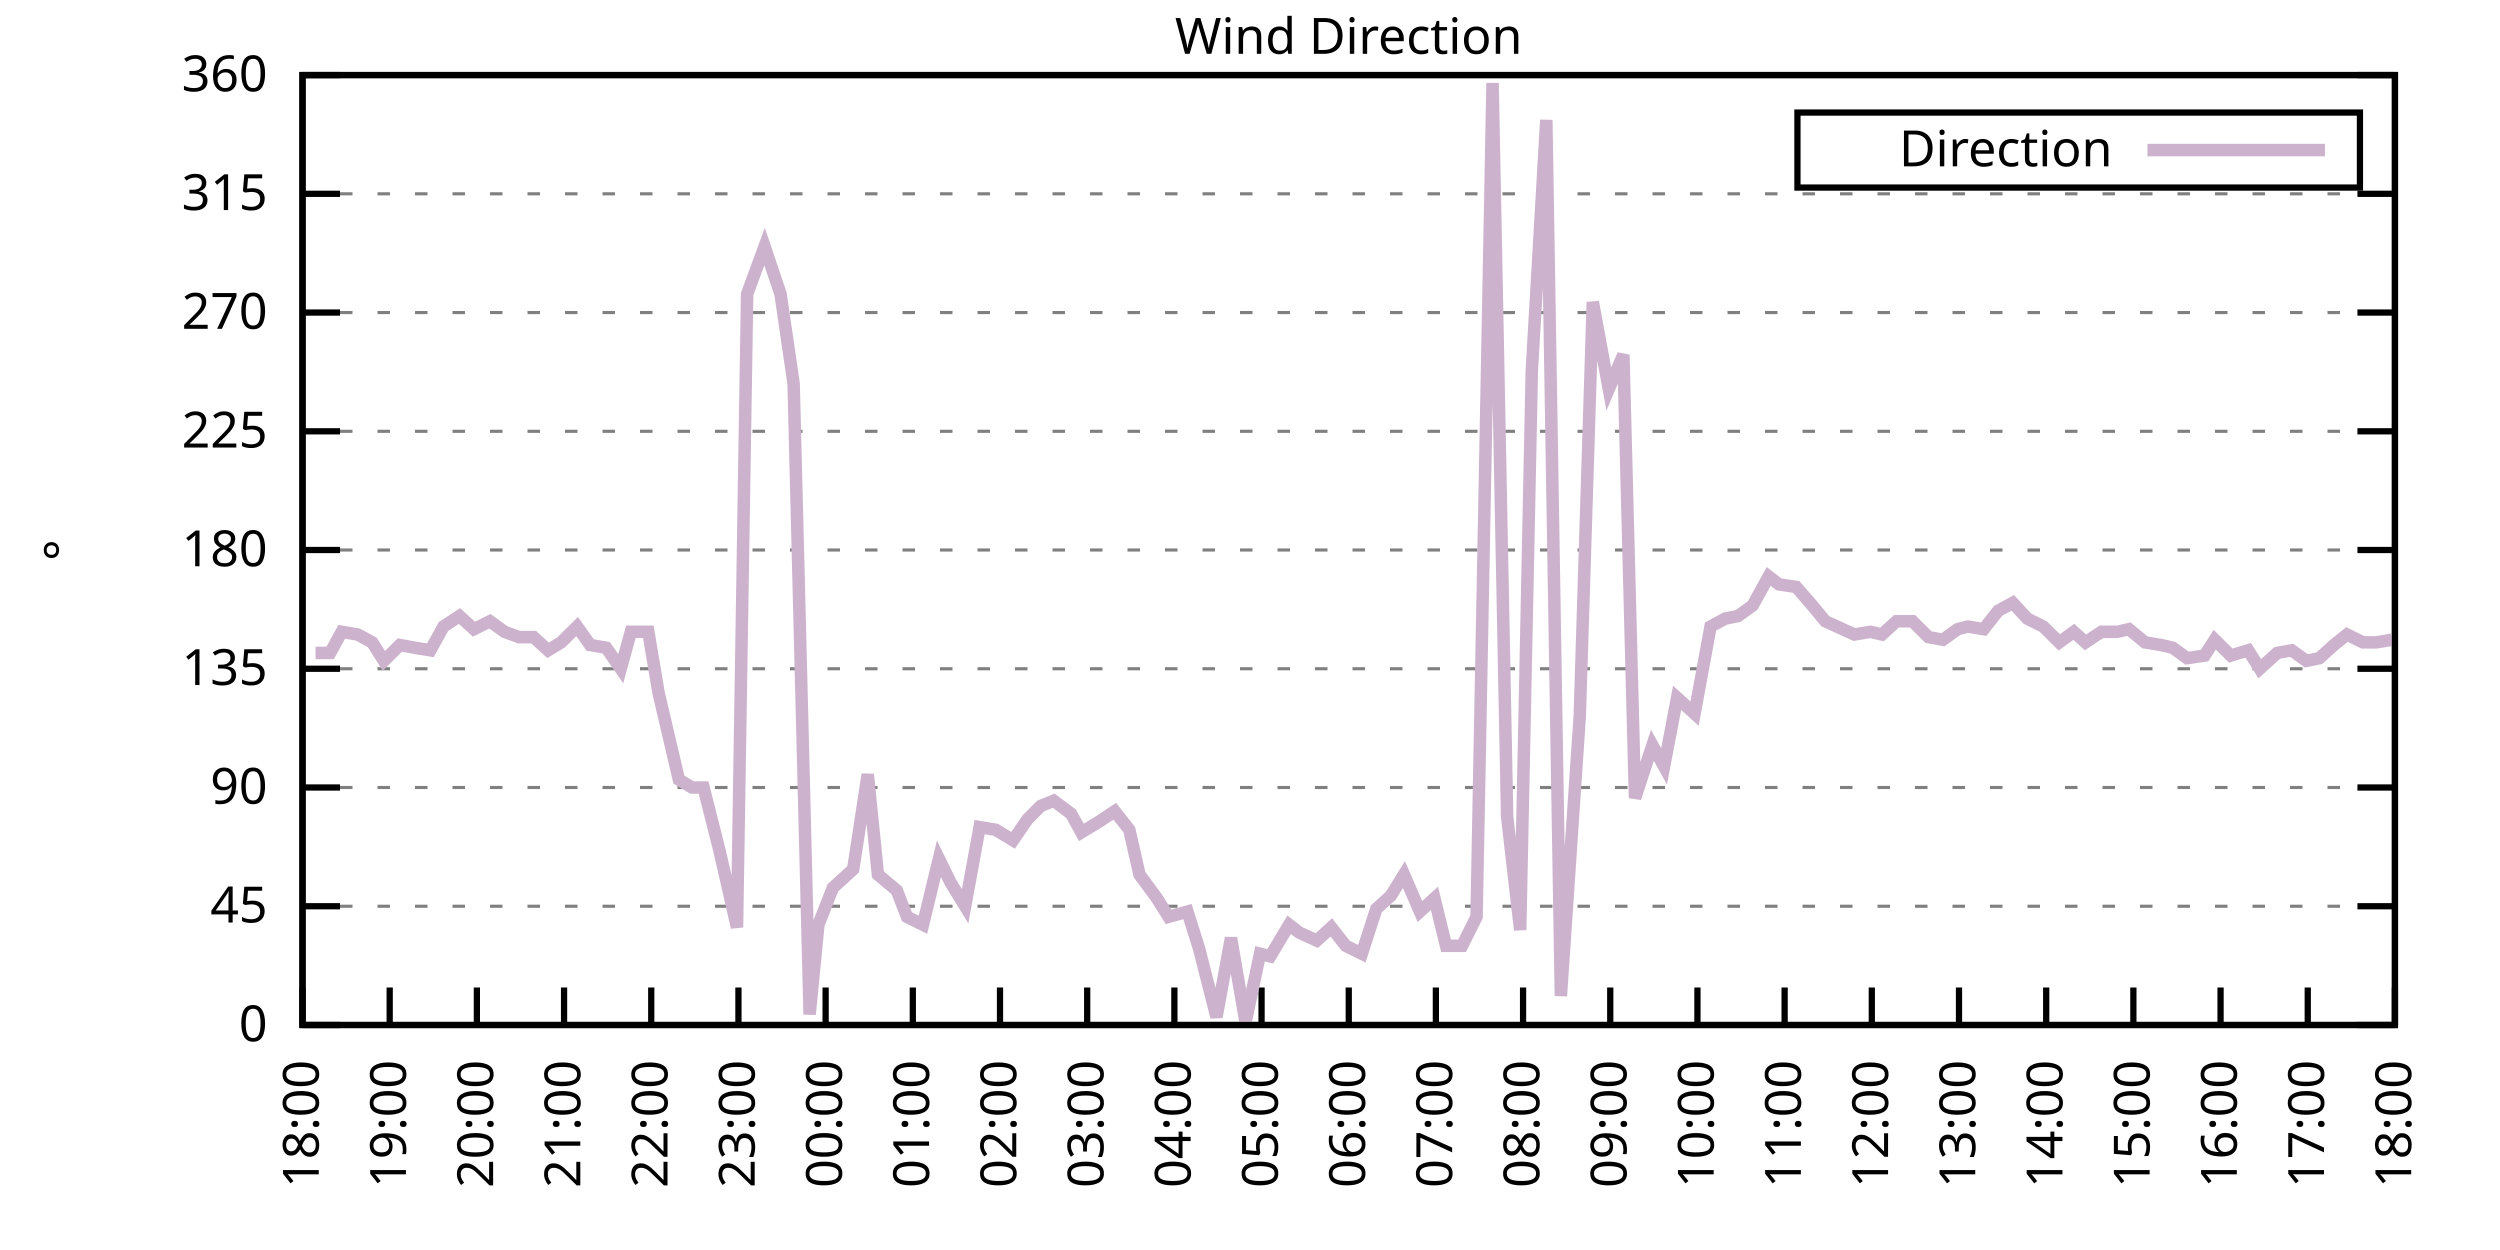
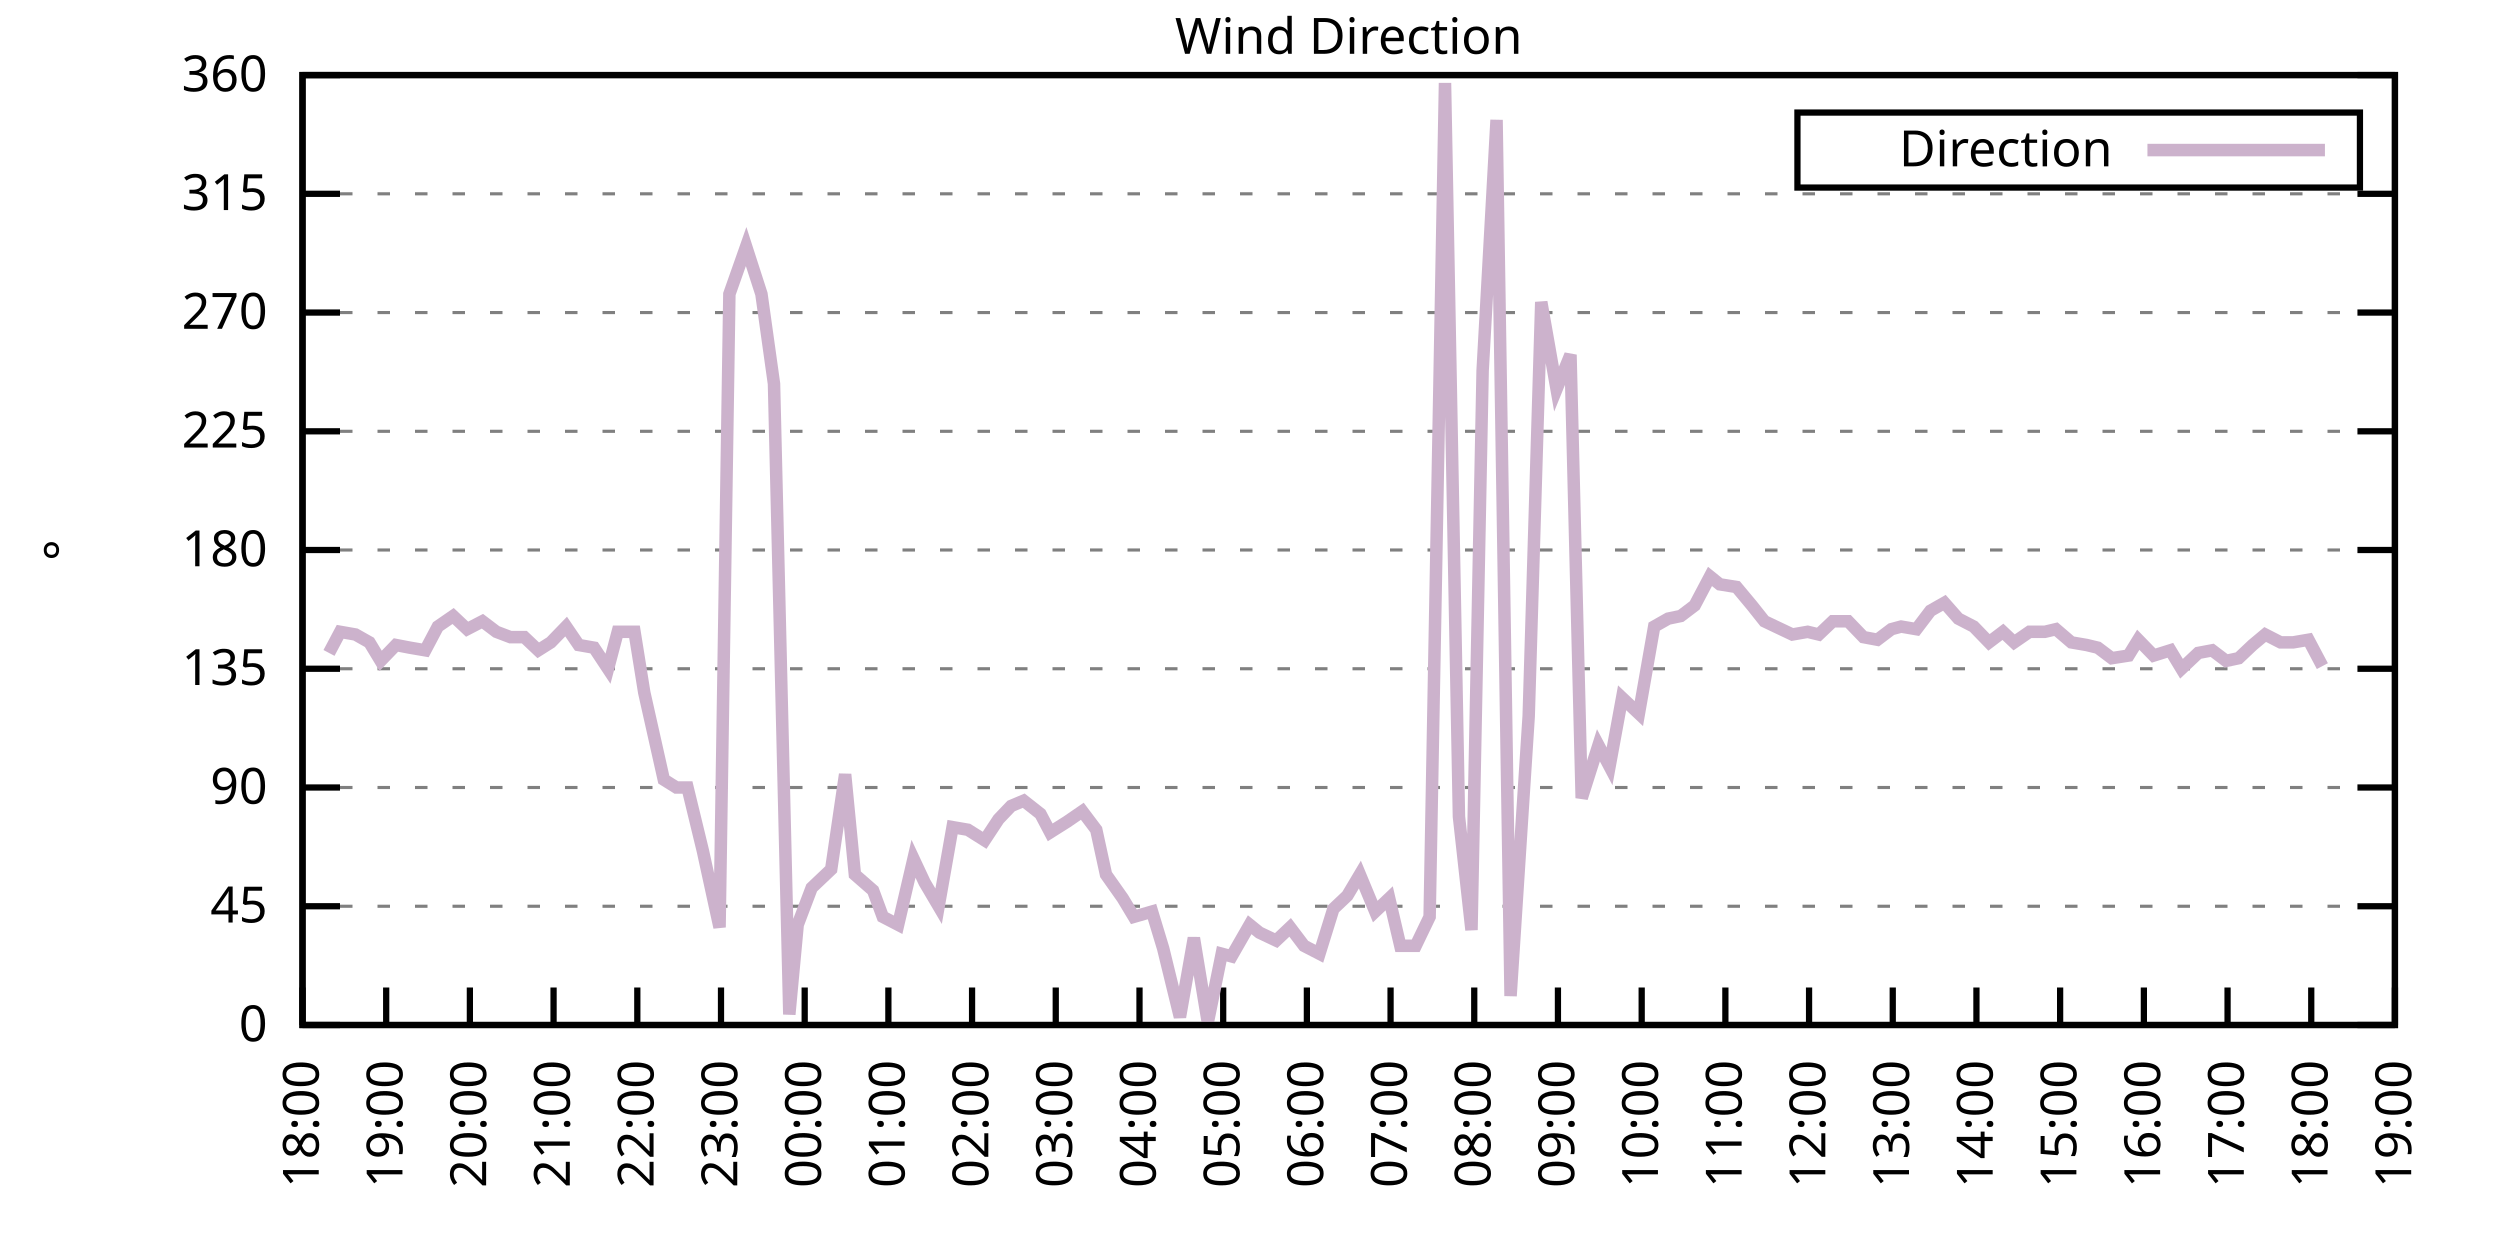
<svg xmlns="http://www.w3.org/2000/svg" xmlns:xlink="http://www.w3.org/1999/xlink" width="400" height="200" viewBox="0 0 400 200">
  <g id="gnuplot_canvas">
    <rect x="0" y="0" width="400" height="200" fill="none" />
    <defs>
      <circle id="gpDot" r="0.5" stroke-width="0.5" stroke="currentColor" />
      <path id="gpPt0" stroke-width="0.333" stroke="currentColor" d="M-1,0 h2 M0,-1 v2" />
      <path id="gpPt1" stroke-width="0.333" stroke="currentColor" d="M-1,-1 L1,1 M1,-1 L-1,1" />
      <path id="gpPt2" stroke-width="0.333" stroke="currentColor" d="M-1,0 L1,0 M0,-1 L0,1 M-1,-1 L1,1 M-1,1 L1,-1" />
      <rect id="gpPt3" stroke-width="0.333" stroke="currentColor" x="-1" y="-1" width="2" height="2" />
      <rect id="gpPt4" stroke-width="0.333" stroke="currentColor" fill="currentColor" x="-1" y="-1" width="2" height="2" />
      <circle id="gpPt5" stroke-width="0.333" stroke="currentColor" cx="0" cy="0" r="1" />
      <use xlink:href="#gpPt5" id="gpPt6" fill="currentColor" stroke="none" />
      <path id="gpPt7" stroke-width="0.333" stroke="currentColor" d="M0,-1.33 L-1.33,0.67 L1.33,0.67 z" />
      <use xlink:href="#gpPt7" id="gpPt8" fill="currentColor" stroke="none" />
      <use xlink:href="#gpPt7" id="gpPt9" stroke="currentColor" transform="rotate(180)" />
      <use xlink:href="#gpPt9" id="gpPt10" fill="currentColor" stroke="none" />
      <use xlink:href="#gpPt3" id="gpPt11" stroke="currentColor" transform="rotate(45)" />
      <use xlink:href="#gpPt11" id="gpPt12" fill="currentColor" stroke="none" />
      <path id="gpPt13" stroke-width="0.333" stroke="currentColor" d="M0,1.330 L1.265,0.411 L0.782,-1.067 L-0.782,-1.076 L-1.265,0.411 z" />
      <use xlink:href="#gpPt13" id="gpPt14" fill="currentColor" stroke="none" />
      <filter id="textbox" filterUnits="objectBoundingBox" x="0" y="0" height="1" width="1">
        <feFlood flood-color="white" flood-opacity="1" result="bgnd" />
        <feComposite in="SourceGraphic" in2="bgnd" operator="atop" />
      </filter>
      <filter id="greybox" filterUnits="objectBoundingBox" x="0" y="0" height="1" width="1">
        <feFlood flood-color="lightgrey" flood-opacity="1" result="grey" />
        <feComposite in="SourceGraphic" in2="grey" operator="atop" />
      </filter>
    </defs>
    <g fill="none" color="white" stroke="currentColor" stroke-width="1.00" stroke-linecap="butt" stroke-linejoin="miter">
</g>
    <g fill="none" color="black" stroke="currentColor" stroke-width="1.00" stroke-linecap="butt" stroke-linejoin="miter">
      <g stroke="none" shape-rendering="crispEdges">
        <polygon fill="rgb(255, 255, 255)" points="48.40,164.00 383.18,164.00 383.18,12.02 48.40,12.02 " />
      </g>
    </g>
    <g fill="none" color="black" stroke="currentColor" stroke-width="1.00" stroke-linecap="butt" stroke-linejoin="miter">
</g>
    <g fill="none" color="black" stroke="black" stroke-width="0.50" stroke-linecap="butt" stroke-linejoin="miter">
</g>
    <g fill="none" color="gray" stroke="currentColor" stroke-width="0.50" stroke-linecap="butt" stroke-linejoin="miter">
      <path stroke="gray" stroke-dasharray="2,4" class="gridline" d="M48.40,164.00 L383.19,164.00  " />
    </g>
    <g fill="none" color="gray" stroke="gray" stroke-width="1.00" stroke-linecap="butt" stroke-linejoin="miter">
</g>
    <g fill="none" color="black" stroke="currentColor" stroke-width="1.00" stroke-linecap="butt" stroke-linejoin="miter">
      <path stroke="black" d="M48.40,164.00 L54.40,164.00 M383.19,164.00 L377.19,164.00  " />
      <g transform="translate(42.80,166.60)" stroke="none" fill="black" font-family="Sans" font-size="8.00" text-anchor="end">
        <text>
          <tspan font-family="Sans"> 0</tspan>
        </text>
      </g>
    </g>
    <g fill="none" color="black" stroke="currentColor" stroke-width="1.00" stroke-linecap="butt" stroke-linejoin="miter">
</g>
    <g fill="none" color="black" stroke="black" stroke-width="0.50" stroke-linecap="butt" stroke-linejoin="miter">
</g>
    <g fill="none" color="gray" stroke="currentColor" stroke-width="0.50" stroke-linecap="butt" stroke-linejoin="miter">
      <path stroke="gray" stroke-dasharray="2,4" class="gridline" d="M48.40,145.00 L383.19,145.00  " />
    </g>
    <g fill="none" color="gray" stroke="gray" stroke-width="1.00" stroke-linecap="butt" stroke-linejoin="miter">
</g>
    <g fill="none" color="black" stroke="currentColor" stroke-width="1.00" stroke-linecap="butt" stroke-linejoin="miter">
      <path stroke="black" d="M48.40,145.00 L54.40,145.00 M383.19,145.00 L377.19,145.00  " />
      <g transform="translate(42.80,147.60)" stroke="none" fill="black" font-family="Sans" font-size="8.00" text-anchor="end">
        <text>
          <tspan font-family="Sans"> 45</tspan>
        </text>
      </g>
    </g>
    <g fill="none" color="black" stroke="currentColor" stroke-width="1.00" stroke-linecap="butt" stroke-linejoin="miter">
</g>
    <g fill="none" color="black" stroke="black" stroke-width="0.50" stroke-linecap="butt" stroke-linejoin="miter">
</g>
    <g fill="none" color="gray" stroke="currentColor" stroke-width="0.50" stroke-linecap="butt" stroke-linejoin="miter">
      <path stroke="gray" stroke-dasharray="2,4" class="gridline" d="M48.40,126.00 L383.19,126.00  " />
    </g>
    <g fill="none" color="gray" stroke="gray" stroke-width="1.00" stroke-linecap="butt" stroke-linejoin="miter">
</g>
    <g fill="none" color="black" stroke="currentColor" stroke-width="1.00" stroke-linecap="butt" stroke-linejoin="miter">
      <path stroke="black" d="M48.40,126.00 L54.40,126.00 M383.19,126.00 L377.19,126.00  " />
      <g transform="translate(42.80,128.60)" stroke="none" fill="black" font-family="Sans" font-size="8.00" text-anchor="end">
        <text>
          <tspan font-family="Sans"> 90</tspan>
        </text>
      </g>
    </g>
    <g fill="none" color="black" stroke="currentColor" stroke-width="1.00" stroke-linecap="butt" stroke-linejoin="miter">
</g>
    <g fill="none" color="black" stroke="black" stroke-width="0.50" stroke-linecap="butt" stroke-linejoin="miter">
</g>
    <g fill="none" color="gray" stroke="currentColor" stroke-width="0.50" stroke-linecap="butt" stroke-linejoin="miter">
      <path stroke="gray" stroke-dasharray="2,4" class="gridline" d="M48.40,107.00 L383.19,107.00  " />
    </g>
    <g fill="none" color="gray" stroke="gray" stroke-width="1.00" stroke-linecap="butt" stroke-linejoin="miter">
</g>
    <g fill="none" color="black" stroke="currentColor" stroke-width="1.00" stroke-linecap="butt" stroke-linejoin="miter">
      <path stroke="black" d="M48.40,107.00 L54.40,107.00 M383.19,107.00 L377.19,107.00  " />
      <g transform="translate(42.80,109.60)" stroke="none" fill="black" font-family="Sans" font-size="8.00" text-anchor="end">
        <text>
          <tspan font-family="Sans"> 135</tspan>
        </text>
      </g>
    </g>
    <g fill="none" color="black" stroke="currentColor" stroke-width="1.00" stroke-linecap="butt" stroke-linejoin="miter">
</g>
    <g fill="none" color="black" stroke="black" stroke-width="0.50" stroke-linecap="butt" stroke-linejoin="miter">
</g>
    <g fill="none" color="gray" stroke="currentColor" stroke-width="0.50" stroke-linecap="butt" stroke-linejoin="miter">
      <path stroke="gray" stroke-dasharray="2,4" class="gridline" d="M48.40,88.00 L383.19,88.00  " />
    </g>
    <g fill="none" color="gray" stroke="gray" stroke-width="1.00" stroke-linecap="butt" stroke-linejoin="miter">
</g>
    <g fill="none" color="black" stroke="currentColor" stroke-width="1.00" stroke-linecap="butt" stroke-linejoin="miter">
      <path stroke="black" d="M48.40,88.00 L54.40,88.00 M383.19,88.00 L377.19,88.00  " />
      <g transform="translate(42.80,90.60)" stroke="none" fill="black" font-family="Sans" font-size="8.00" text-anchor="end">
        <text>
          <tspan font-family="Sans"> 180</tspan>
        </text>
      </g>
    </g>
    <g fill="none" color="black" stroke="currentColor" stroke-width="1.00" stroke-linecap="butt" stroke-linejoin="miter">
</g>
    <g fill="none" color="black" stroke="black" stroke-width="0.50" stroke-linecap="butt" stroke-linejoin="miter">
</g>
    <g fill="none" color="gray" stroke="currentColor" stroke-width="0.50" stroke-linecap="butt" stroke-linejoin="miter">
      <path stroke="gray" stroke-dasharray="2,4" class="gridline" d="M48.40,69.01 L383.19,69.01  " />
    </g>
    <g fill="none" color="gray" stroke="gray" stroke-width="1.00" stroke-linecap="butt" stroke-linejoin="miter">
</g>
    <g fill="none" color="black" stroke="currentColor" stroke-width="1.00" stroke-linecap="butt" stroke-linejoin="miter">
      <path stroke="black" d="M48.40,69.01 L54.40,69.01 M383.19,69.01 L377.19,69.01  " />
      <g transform="translate(42.80,71.61)" stroke="none" fill="black" font-family="Sans" font-size="8.00" text-anchor="end">
        <text>
          <tspan font-family="Sans"> 225</tspan>
        </text>
      </g>
    </g>
    <g fill="none" color="black" stroke="currentColor" stroke-width="1.00" stroke-linecap="butt" stroke-linejoin="miter">
</g>
    <g fill="none" color="black" stroke="black" stroke-width="0.50" stroke-linecap="butt" stroke-linejoin="miter">
</g>
    <g fill="none" color="gray" stroke="currentColor" stroke-width="0.50" stroke-linecap="butt" stroke-linejoin="miter">
      <path stroke="gray" stroke-dasharray="2,4" class="gridline" d="M48.40,50.01 L383.19,50.01  " />
    </g>
    <g fill="none" color="gray" stroke="gray" stroke-width="1.00" stroke-linecap="butt" stroke-linejoin="miter">
</g>
    <g fill="none" color="black" stroke="currentColor" stroke-width="1.00" stroke-linecap="butt" stroke-linejoin="miter">
      <path stroke="black" d="M48.40,50.01 L54.40,50.01 M383.19,50.01 L377.19,50.01  " />
      <g transform="translate(42.80,52.61)" stroke="none" fill="black" font-family="Sans" font-size="8.00" text-anchor="end">
        <text>
          <tspan font-family="Sans"> 270</tspan>
        </text>
      </g>
    </g>
    <g fill="none" color="black" stroke="currentColor" stroke-width="1.00" stroke-linecap="butt" stroke-linejoin="miter">
</g>
    <g fill="none" color="black" stroke="black" stroke-width="0.50" stroke-linecap="butt" stroke-linejoin="miter">
</g>
    <g fill="none" color="gray" stroke="currentColor" stroke-width="0.50" stroke-linecap="butt" stroke-linejoin="miter">
      <path stroke="gray" stroke-dasharray="2,4" class="gridline" d="M48.40,31.01 L383.19,31.01  " />
    </g>
    <g fill="none" color="gray" stroke="gray" stroke-width="1.00" stroke-linecap="butt" stroke-linejoin="miter">
</g>
    <g fill="none" color="black" stroke="currentColor" stroke-width="1.00" stroke-linecap="butt" stroke-linejoin="miter">
      <path stroke="black" d="M48.40,31.01 L54.40,31.01 M383.19,31.01 L377.19,31.01  " />
      <g transform="translate(42.80,33.61)" stroke="none" fill="black" font-family="Sans" font-size="8.00" text-anchor="end">
        <text>
          <tspan font-family="Sans"> 315</tspan>
        </text>
      </g>
    </g>
    <g fill="none" color="black" stroke="currentColor" stroke-width="1.00" stroke-linecap="butt" stroke-linejoin="miter">
</g>
    <g fill="none" color="black" stroke="black" stroke-width="0.50" stroke-linecap="butt" stroke-linejoin="miter">
</g>
    <g fill="none" color="gray" stroke="currentColor" stroke-width="0.50" stroke-linecap="butt" stroke-linejoin="miter">
      <path stroke="gray" stroke-dasharray="2,4" class="gridline" d="M48.40,12.01 L383.19,12.01  " />
    </g>
    <g fill="none" color="gray" stroke="gray" stroke-width="1.00" stroke-linecap="butt" stroke-linejoin="miter">
</g>
    <g fill="none" color="black" stroke="currentColor" stroke-width="1.00" stroke-linecap="butt" stroke-linejoin="miter">
      <path stroke="black" d="M48.40,12.01 L54.40,12.01 M383.19,12.01 L377.19,12.01  " />
      <g transform="translate(42.80,14.61)" stroke="none" fill="black" font-family="Sans" font-size="8.00" text-anchor="end">
        <text>
          <tspan font-family="Sans"> 360</tspan>
        </text>
      </g>
    </g>
    <g fill="none" color="black" stroke="currentColor" stroke-width="1.00" stroke-linecap="butt" stroke-linejoin="miter">
      <path stroke="black" d="M48.40,164.00 L48.40,158.00  " />
      <g transform="translate(51.00,169.60) rotate(270.00)" stroke="none" fill="black" font-family="Sans" font-size="8.00" text-anchor="end">
        <text>
          <tspan font-family="Sans">18:00</tspan>
        </text>
      </g>
    </g>
    <g fill="none" color="black" stroke="currentColor" stroke-width="1.00" stroke-linecap="butt" stroke-linejoin="miter">
-       <path stroke="black" d="M62.35,164.00 L62.35,158.00  " />
-       <g transform="translate(64.95,169.60) rotate(270.00)" stroke="none" fill="black" font-family="Sans" font-size="8.00" text-anchor="end">
+       <path stroke="black" d="M61.79,164.00 L61.79,158.00  " />
+       <g transform="translate(64.39,169.60) rotate(270.00)" stroke="none" fill="black" font-family="Sans" font-size="8.00" text-anchor="end">
        <text>
          <tspan font-family="Sans">19:00</tspan>
        </text>
      </g>
    </g>
    <g fill="none" color="black" stroke="currentColor" stroke-width="1.00" stroke-linecap="butt" stroke-linejoin="miter">
-       <path stroke="black" d="M76.30,164.00 L76.30,158.00  " />
-       <g transform="translate(78.90,169.60) rotate(270.00)" stroke="none" fill="black" font-family="Sans" font-size="8.00" text-anchor="end">
+       <path stroke="black" d="M75.18,164.00 L75.18,158.00  " />
+       <g transform="translate(77.78,169.60) rotate(270.00)" stroke="none" fill="black" font-family="Sans" font-size="8.00" text-anchor="end">
        <text>
          <tspan font-family="Sans">20:00</tspan>
        </text>
      </g>
    </g>
    <g fill="none" color="black" stroke="currentColor" stroke-width="1.00" stroke-linecap="butt" stroke-linejoin="miter">
-       <path stroke="black" d="M90.25,164.00 L90.25,158.00  " />
-       <g transform="translate(92.85,169.60) rotate(270.00)" stroke="none" fill="black" font-family="Sans" font-size="8.00" text-anchor="end">
+       <path stroke="black" d="M88.57,164.00 L88.57,158.00  " />
+       <g transform="translate(91.17,169.60) rotate(270.00)" stroke="none" fill="black" font-family="Sans" font-size="8.00" text-anchor="end">
        <text>
          <tspan font-family="Sans">21:00</tspan>
        </text>
      </g>
    </g>
    <g fill="none" color="black" stroke="currentColor" stroke-width="1.00" stroke-linecap="butt" stroke-linejoin="miter">
-       <path stroke="black" d="M104.20,164.00 L104.20,158.00  " />
-       <g transform="translate(106.80,169.60) rotate(270.00)" stroke="none" fill="black" font-family="Sans" font-size="8.00" text-anchor="end">
+       <path stroke="black" d="M101.97,164.00 L101.97,158.00  " />
+       <g transform="translate(104.57,169.60) rotate(270.00)" stroke="none" fill="black" font-family="Sans" font-size="8.00" text-anchor="end">
        <text>
          <tspan font-family="Sans">22:00</tspan>
        </text>
      </g>
    </g>
    <g fill="none" color="black" stroke="currentColor" stroke-width="1.00" stroke-linecap="butt" stroke-linejoin="miter">
-       <path stroke="black" d="M118.15,164.00 L118.15,158.00  " />
-       <g transform="translate(120.75,169.60) rotate(270.00)" stroke="none" fill="black" font-family="Sans" font-size="8.00" text-anchor="end">
+       <path stroke="black" d="M115.36,164.00 L115.36,158.00  " />
+       <g transform="translate(117.96,169.60) rotate(270.00)" stroke="none" fill="black" font-family="Sans" font-size="8.00" text-anchor="end">
        <text>
          <tspan font-family="Sans">23:00</tspan>
        </text>
      </g>
    </g>
    <g fill="none" color="black" stroke="currentColor" stroke-width="1.00" stroke-linecap="butt" stroke-linejoin="miter">
-       <path stroke="black" d="M132.10,164.00 L132.10,158.00  " />
-       <g transform="translate(134.70,169.60) rotate(270.00)" stroke="none" fill="black" font-family="Sans" font-size="8.00" text-anchor="end">
+       <path stroke="black" d="M128.75,164.00 L128.75,158.00  " />
+       <g transform="translate(131.35,169.60) rotate(270.00)" stroke="none" fill="black" font-family="Sans" font-size="8.00" text-anchor="end">
        <text>
          <tspan font-family="Sans">00:00</tspan>
        </text>
      </g>
    </g>
    <g fill="none" color="black" stroke="currentColor" stroke-width="1.00" stroke-linecap="butt" stroke-linejoin="miter">
-       <path stroke="black" d="M146.05,164.00 L146.05,158.00  " />
-       <g transform="translate(148.65,169.60) rotate(270.00)" stroke="none" fill="black" font-family="Sans" font-size="8.00" text-anchor="end">
+       <path stroke="black" d="M142.14,164.00 L142.14,158.00  " />
+       <g transform="translate(144.74,169.60) rotate(270.00)" stroke="none" fill="black" font-family="Sans" font-size="8.00" text-anchor="end">
        <text>
          <tspan font-family="Sans">01:00</tspan>
        </text>
      </g>
    </g>
    <g fill="none" color="black" stroke="currentColor" stroke-width="1.00" stroke-linecap="butt" stroke-linejoin="miter">
-       <path stroke="black" d="M160.00,164.00 L160.00,158.00  " />
-       <g transform="translate(162.60,169.60) rotate(270.00)" stroke="none" fill="black" font-family="Sans" font-size="8.00" text-anchor="end">
+       <path stroke="black" d="M155.53,164.00 L155.53,158.00  " />
+       <g transform="translate(158.13,169.60) rotate(270.00)" stroke="none" fill="black" font-family="Sans" font-size="8.00" text-anchor="end">
        <text>
          <tspan font-family="Sans">02:00</tspan>
        </text>
      </g>
    </g>
    <g fill="none" color="black" stroke="currentColor" stroke-width="1.00" stroke-linecap="butt" stroke-linejoin="miter">
-       <path stroke="black" d="M173.95,164.00 L173.95,158.00  " />
-       <g transform="translate(176.55,169.60) rotate(270.00)" stroke="none" fill="black" font-family="Sans" font-size="8.00" text-anchor="end">
+       <path stroke="black" d="M168.92,164.00 L168.92,158.00  " />
+       <g transform="translate(171.52,169.60) rotate(270.00)" stroke="none" fill="black" font-family="Sans" font-size="8.00" text-anchor="end">
        <text>
          <tspan font-family="Sans">03:00</tspan>
        </text>
      </g>
    </g>
    <g fill="none" color="black" stroke="currentColor" stroke-width="1.00" stroke-linecap="butt" stroke-linejoin="miter">
-       <path stroke="black" d="M187.90,164.00 L187.90,158.00  " />
-       <g transform="translate(190.50,169.60) rotate(270.00)" stroke="none" fill="black" font-family="Sans" font-size="8.00" text-anchor="end">
+       <path stroke="black" d="M182.32,164.00 L182.32,158.00  " />
+       <g transform="translate(184.92,169.60) rotate(270.00)" stroke="none" fill="black" font-family="Sans" font-size="8.00" text-anchor="end">
        <text>
          <tspan font-family="Sans">04:00</tspan>
        </text>
      </g>
    </g>
    <g fill="none" color="black" stroke="currentColor" stroke-width="1.00" stroke-linecap="butt" stroke-linejoin="miter">
-       <path stroke="black" d="M201.85,164.00 L201.85,158.00  " />
-       <g transform="translate(204.45,169.60) rotate(270.00)" stroke="none" fill="black" font-family="Sans" font-size="8.00" text-anchor="end">
+       <path stroke="black" d="M195.71,164.00 L195.71,158.00  " />
+       <g transform="translate(198.31,169.60) rotate(270.00)" stroke="none" fill="black" font-family="Sans" font-size="8.00" text-anchor="end">
        <text>
          <tspan font-family="Sans">05:00</tspan>
        </text>
      </g>
    </g>
    <g fill="none" color="black" stroke="currentColor" stroke-width="1.00" stroke-linecap="butt" stroke-linejoin="miter">
-       <path stroke="black" d="M215.80,164.00 L215.80,158.00  " />
-       <g transform="translate(218.40,169.60) rotate(270.00)" stroke="none" fill="black" font-family="Sans" font-size="8.00" text-anchor="end">
+       <path stroke="black" d="M209.10,164.00 L209.10,158.00  " />
+       <g transform="translate(211.70,169.60) rotate(270.00)" stroke="none" fill="black" font-family="Sans" font-size="8.00" text-anchor="end">
        <text>
          <tspan font-family="Sans">06:00</tspan>
        </text>
      </g>
    </g>
    <g fill="none" color="black" stroke="currentColor" stroke-width="1.00" stroke-linecap="butt" stroke-linejoin="miter">
-       <path stroke="black" d="M229.74,164.00 L229.74,158.00  " />
-       <g transform="translate(232.34,169.60) rotate(270.00)" stroke="none" fill="black" font-family="Sans" font-size="8.00" text-anchor="end">
+       <path stroke="black" d="M222.49,164.00 L222.49,158.00  " />
+       <g transform="translate(225.09,169.60) rotate(270.00)" stroke="none" fill="black" font-family="Sans" font-size="8.00" text-anchor="end">
        <text>
          <tspan font-family="Sans">07:00</tspan>
        </text>
      </g>
    </g>
    <g fill="none" color="black" stroke="currentColor" stroke-width="1.00" stroke-linecap="butt" stroke-linejoin="miter">
-       <path stroke="black" d="M243.69,164.00 L243.69,158.00  " />
-       <g transform="translate(246.29,169.60) rotate(270.00)" stroke="none" fill="black" font-family="Sans" font-size="8.00" text-anchor="end">
+       <path stroke="black" d="M235.88,164.00 L235.88,158.00  " />
+       <g transform="translate(238.48,169.60) rotate(270.00)" stroke="none" fill="black" font-family="Sans" font-size="8.00" text-anchor="end">
        <text>
          <tspan font-family="Sans">08:00</tspan>
        </text>
      </g>
    </g>
    <g fill="none" color="black" stroke="currentColor" stroke-width="1.00" stroke-linecap="butt" stroke-linejoin="miter">
-       <path stroke="black" d="M257.64,164.00 L257.64,158.00  " />
-       <g transform="translate(260.24,169.60) rotate(270.00)" stroke="none" fill="black" font-family="Sans" font-size="8.00" text-anchor="end">
+       <path stroke="black" d="M249.27,164.00 L249.27,158.00  " />
+       <g transform="translate(251.87,169.60) rotate(270.00)" stroke="none" fill="black" font-family="Sans" font-size="8.00" text-anchor="end">
        <text>
          <tspan font-family="Sans">09:00</tspan>
        </text>
      </g>
    </g>
    <g fill="none" color="black" stroke="currentColor" stroke-width="1.00" stroke-linecap="butt" stroke-linejoin="miter">
-       <path stroke="black" d="M271.59,164.00 L271.59,158.00  " />
-       <g transform="translate(274.19,169.60) rotate(270.00)" stroke="none" fill="black" font-family="Sans" font-size="8.00" text-anchor="end">
+       <path stroke="black" d="M262.67,164.00 L262.67,158.00  " />
+       <g transform="translate(265.27,169.60) rotate(270.00)" stroke="none" fill="black" font-family="Sans" font-size="8.00" text-anchor="end">
        <text>
          <tspan font-family="Sans">10:00</tspan>
        </text>
      </g>
    </g>
    <g fill="none" color="black" stroke="currentColor" stroke-width="1.00" stroke-linecap="butt" stroke-linejoin="miter">
-       <path stroke="black" d="M285.54,164.00 L285.54,158.00  " />
-       <g transform="translate(288.14,169.60) rotate(270.00)" stroke="none" fill="black" font-family="Sans" font-size="8.00" text-anchor="end">
+       <path stroke="black" d="M276.06,164.00 L276.06,158.00  " />
+       <g transform="translate(278.66,169.60) rotate(270.00)" stroke="none" fill="black" font-family="Sans" font-size="8.00" text-anchor="end">
        <text>
          <tspan font-family="Sans">11:00</tspan>
        </text>
      </g>
    </g>
    <g fill="none" color="black" stroke="currentColor" stroke-width="1.00" stroke-linecap="butt" stroke-linejoin="miter">
-       <path stroke="black" d="M299.49,164.00 L299.49,158.00  " />
-       <g transform="translate(302.09,169.60) rotate(270.00)" stroke="none" fill="black" font-family="Sans" font-size="8.00" text-anchor="end">
+       <path stroke="black" d="M289.45,164.00 L289.45,158.00  " />
+       <g transform="translate(292.05,169.60) rotate(270.00)" stroke="none" fill="black" font-family="Sans" font-size="8.00" text-anchor="end">
        <text>
          <tspan font-family="Sans">12:00</tspan>
        </text>
      </g>
    </g>
    <g fill="none" color="black" stroke="currentColor" stroke-width="1.00" stroke-linecap="butt" stroke-linejoin="miter">
-       <path stroke="black" d="M313.44,164.00 L313.44,158.00  " />
-       <g transform="translate(316.04,169.60) rotate(270.00)" stroke="none" fill="black" font-family="Sans" font-size="8.00" text-anchor="end">
+       <path stroke="black" d="M302.84,164.00 L302.84,158.00  " />
+       <g transform="translate(305.44,169.60) rotate(270.00)" stroke="none" fill="black" font-family="Sans" font-size="8.00" text-anchor="end">
        <text>
          <tspan font-family="Sans">13:00</tspan>
        </text>
      </g>
    </g>
    <g fill="none" color="black" stroke="currentColor" stroke-width="1.00" stroke-linecap="butt" stroke-linejoin="miter">
-       <path stroke="black" d="M327.39,164.00 L327.39,158.00  " />
-       <g transform="translate(329.99,169.60) rotate(270.00)" stroke="none" fill="black" font-family="Sans" font-size="8.00" text-anchor="end">
+       <path stroke="black" d="M316.23,164.00 L316.23,158.00  " />
+       <g transform="translate(318.83,169.60) rotate(270.00)" stroke="none" fill="black" font-family="Sans" font-size="8.00" text-anchor="end">
        <text>
          <tspan font-family="Sans">14:00</tspan>
        </text>
      </g>
    </g>
    <g fill="none" color="black" stroke="currentColor" stroke-width="1.00" stroke-linecap="butt" stroke-linejoin="miter">
-       <path stroke="black" d="M341.34,164.00 L341.34,158.00  " />
-       <g transform="translate(343.94,169.60) rotate(270.00)" stroke="none" fill="black" font-family="Sans" font-size="8.00" text-anchor="end">
+       <path stroke="black" d="M329.62,164.00 L329.62,158.00  " />
+       <g transform="translate(332.22,169.60) rotate(270.00)" stroke="none" fill="black" font-family="Sans" font-size="8.00" text-anchor="end">
        <text>
          <tspan font-family="Sans">15:00</tspan>
        </text>
      </g>
    </g>
    <g fill="none" color="black" stroke="currentColor" stroke-width="1.00" stroke-linecap="butt" stroke-linejoin="miter">
-       <path stroke="black" d="M355.29,164.00 L355.29,158.00  " />
-       <g transform="translate(357.89,169.60) rotate(270.00)" stroke="none" fill="black" font-family="Sans" font-size="8.00" text-anchor="end">
+       <path stroke="black" d="M343.02,164.00 L343.02,158.00  " />
+       <g transform="translate(345.62,169.60) rotate(270.00)" stroke="none" fill="black" font-family="Sans" font-size="8.00" text-anchor="end">
        <text>
          <tspan font-family="Sans">16:00</tspan>
        </text>
      </g>
    </g>
    <g fill="none" color="black" stroke="currentColor" stroke-width="1.00" stroke-linecap="butt" stroke-linejoin="miter">
-       <path stroke="black" d="M369.24,164.00 L369.24,158.00  " />
-       <g transform="translate(371.84,169.60) rotate(270.00)" stroke="none" fill="black" font-family="Sans" font-size="8.00" text-anchor="end">
+       <path stroke="black" d="M356.41,164.00 L356.41,158.00  " />
+       <g transform="translate(359.01,169.60) rotate(270.00)" stroke="none" fill="black" font-family="Sans" font-size="8.00" text-anchor="end">
        <text>
          <tspan font-family="Sans">17:00</tspan>
+         </text>
+       </g>
+     </g>
+     <g fill="none" color="black" stroke="currentColor" stroke-width="1.00" stroke-linecap="butt" stroke-linejoin="miter">
+       <path stroke="black" d="M369.80,164.00 L369.80,158.00  " />
+       <g transform="translate(372.40,169.60) rotate(270.00)" stroke="none" fill="black" font-family="Sans" font-size="8.00" text-anchor="end">
+         <text>
+           <tspan font-family="Sans">18:00</tspan>
        </text>
      </g>
    </g>
    <g fill="none" color="black" stroke="currentColor" stroke-width="1.00" stroke-linecap="butt" stroke-linejoin="miter">
      <path stroke="black" d="M383.19,164.00 L383.19,158.00  " />
      <g transform="translate(385.79,169.60) rotate(270.00)" stroke="none" fill="black" font-family="Sans" font-size="8.00" text-anchor="end">
        <text>
-           <tspan font-family="Sans">18:00</tspan>
+           <tspan font-family="Sans">19:00</tspan>
        </text>
      </g>
    </g>
    <g fill="none" color="black" stroke="currentColor" stroke-width="1.00" stroke-linecap="butt" stroke-linejoin="miter">
</g>
    <g fill="none" color="black" stroke="currentColor" stroke-width="1.00" stroke-linecap="butt" stroke-linejoin="miter">
      <path stroke="black" d="M48.40,12.01 L48.40,164.00 L383.19,164.00 L383.19,12.01 L48.40,12.01 Z  " />
    </g>
    <g fill="none" color="black" stroke="currentColor" stroke-width="1.00" stroke-linecap="butt" stroke-linejoin="miter">
</g>
    <g fill="none" color="black" stroke="currentColor" stroke-width="1.00" stroke-linecap="butt" stroke-linejoin="miter">
      <path stroke="black" d="M287.59,30.01 L287.59,18.01 L377.59,18.01 L377.59,30.01 L287.59,30.01 Z  " />
    </g>
    <g id="Wind_direction_plot_1">
      <g fill="none" color="white" stroke="black" stroke-width="2.00" stroke-linecap="butt" stroke-linejoin="miter">
</g>
      <g fill="none" color="black" stroke="currentColor" stroke-width="2.00" stroke-linecap="butt" stroke-linejoin="miter">
        <g transform="translate(337.99,26.61)" stroke="none" fill="black" font-family="Sans" font-size="8.00" text-anchor="end">
          <text>
            <tspan font-family="Sans">Direction</tspan>
          </text>
        </g>
      </g>
      <g fill="none" color="black" stroke="currentColor" stroke-width="2.00" stroke-linecap="butt" stroke-linejoin="miter">
-         <path stroke="rgb(204, 178, 204)" d="M343.59,24.01 L371.99,24.01 M50.49,104.47 L52.82,104.47 L54.68,101.09 L57.23,101.52 L59.56,102.78 L61.42,105.74   L63.98,103.20 L66.30,103.63 L68.86,104.05 L70.95,100.25 L73.51,98.56 L75.83,100.67 L78.39,99.40 L80.72,101.09   L83.04,101.94 L85.37,101.94 L87.69,104.05 L89.78,102.78 L92.34,100.25 L94.43,103.20 L96.99,103.63 L99.32,107.00   L100.94,101.09 L103.73,101.09 L105.36,110.80 L108.62,124.74 L110.71,126.00 L112.57,126.00 L115.13,136.14 L117.92,148.38   L119.54,47.05 L122.33,39.45 L124.89,47.05 L126.98,61.41 L129.54,162.31 L130.94,147.96 L133.26,142.05 L136.51,139.09   L138.84,123.89 L140.47,139.93 L143.49,142.47 L145.12,146.69 L147.67,147.96 L150.23,137.40 L152.09,141.20 L154.42,145.00   L156.74,132.34 L159.30,132.76 L162.09,134.45 L164.41,131.07 L166.51,128.96 L168.60,128.11 L171.39,130.22 L173.02,133.18   L175.81,131.49 L178.36,129.80 L180.69,132.76 L182.32,139.93 L185.11,143.73 L186.97,146.69 L189.99,145.85 L191.85,151.76   L194.64,162.73 L196.96,150.07 L199.29,163.58 L201.61,152.60 L203.24,153.02 L206.26,147.96 L207.89,149.22 L210.68,150.49   L213.01,148.38 L215.33,151.33 L217.89,152.60 L220.21,145.42 L222.54,143.31 L224.63,139.93 L227.19,145.85 L229.51,143.73   L231.37,151.33 L233.93,151.33 L236.25,146.69 L238.81,13.28 L241.14,130.65 L243.23,148.80 L245.09,59.30 L247.41,19.19   L249.74,159.36 L252.76,114.60 L254.85,48.32 L257.41,62.25 L259.74,56.76 L261.60,127.69 L264.39,119.25 L266.25,122.62   L268.34,111.65 L271.13,114.18 L273.69,100.25 L276.01,98.98 L278.10,98.56 L280.43,96.87 L282.99,92.23 L284.61,93.49   L287.40,93.92 L289.96,96.87 L292.05,99.40 L293.91,100.25 L296.70,101.52 L299.26,101.09 L301.12,101.52 L303.44,99.40   L306.00,99.40 L308.56,101.94 L310.88,102.36 L313.21,100.67 L314.84,100.25 L317.39,100.67 L319.72,97.72 L322.04,96.45   L324.37,98.98 L326.93,100.25 L329.48,102.78 L331.81,101.09 L333.67,102.78 L336.23,101.09 L338.78,101.09 L340.64,100.67   L343.20,102.78 L345.76,103.20 L347.62,103.63 L349.94,105.31 L352.73,104.89 L354.36,102.36 L356.92,104.89 L359.71,104.05   L361.57,107.00 L364.36,104.47 L366.68,104.05 L369.01,105.74 L371.10,105.31 L373.43,103.20 L375.52,101.52 L378.08,102.78   L380.17,102.78 L382.73,102.36  " />
+         <path stroke="rgb(204, 178, 204)" d="M343.59,24.01 L371.99,24.01 M52.64,104.47 L54.43,101.09 L56.88,101.52 L59.11,102.78 L60.90,105.74 L63.35,103.20   L65.59,103.63 L68.04,104.05 L70.05,100.25 L72.50,98.56 L74.74,100.67 L77.19,99.40 L79.42,101.09 L81.66,101.94   L83.89,101.94 L86.12,104.05 L88.13,102.78 L90.58,100.25 L92.59,103.20 L95.05,103.63 L97.28,107.00 L98.84,101.09   L101.52,101.09 L103.08,110.80 L106.21,124.74 L108.22,126.00 L110.00,126.00 L112.46,136.14 L115.13,148.38 L116.70,47.05   L119.38,39.45 L121.83,47.05 L123.84,61.41 L126.29,162.31 L127.63,147.96 L129.87,142.05 L132.99,139.09 L135.22,123.89   L136.78,139.93 L139.69,142.47 L141.25,146.69 L143.70,147.96 L146.16,137.40 L147.94,141.20 L150.18,145.00 L152.41,132.34   L154.86,132.76 L157.54,134.45 L159.77,131.07 L161.78,128.96 L163.79,128.11 L166.47,130.22 L168.03,133.18 L170.71,131.49   L173.17,129.80 L175.40,132.76 L176.96,139.93 L179.64,143.73 L181.42,146.69 L184.32,145.85 L186.11,151.76 L188.79,162.73   L191.02,150.07 L193.25,163.58 L195.48,152.60 L197.05,153.02 L199.95,147.96 L201.51,149.22 L204.19,150.49 L206.42,148.38   L208.65,151.33 L211.11,152.60 L213.34,145.42 L215.57,143.31 L217.58,139.93 L220.04,145.85 L222.27,143.73 L224.05,151.33   L226.51,151.33 L228.74,146.69 L231.20,13.28 L233.43,130.65 L235.44,148.80 L237.22,59.30 L239.45,19.19 L241.69,159.36   L244.59,114.60 L246.60,48.32 L249.05,62.25 L251.28,56.76 L253.07,127.69 L255.75,119.25 L257.53,122.62 L259.54,111.65   L262.22,114.18 L264.67,100.25 L266.91,98.98 L268.92,98.56 L271.15,96.87 L273.60,92.23 L275.16,93.49 L277.84,93.92   L280.30,96.87 L282.31,99.40 L284.09,100.25 L286.77,101.52 L289.23,101.09 L291.01,101.52 L293.24,99.40 L295.70,99.40   L298.15,101.94 L300.39,102.36 L302.62,100.67 L304.18,100.25 L306.63,100.67 L308.87,97.72 L311.10,96.45 L313.33,98.98   L315.79,100.25 L318.24,102.78 L320.47,101.09 L322.26,102.78 L324.71,101.09 L327.17,101.09 L328.95,100.67 L331.41,102.78   L333.86,103.20 L335.65,103.63 L337.88,105.31 L340.56,104.89 L342.12,102.36 L344.58,104.89 L347.26,104.05 L349.04,107.00   L351.72,104.47 L353.95,104.05 L356.18,105.74 L358.19,105.31 L360.42,103.20 L362.43,101.52 L364.89,102.78 L366.90,102.78   L369.35,102.36 L371.58,106.58  " />
      </g>
    </g>
    <g fill="none" color="black" stroke="currentColor" stroke-width="2.00" stroke-linecap="butt" stroke-linejoin="miter">
</g>
    <g fill="none" color="black" stroke="black" stroke-width="1.00" stroke-linecap="butt" stroke-linejoin="miter">
</g>
    <g fill="none" color="black" stroke="currentColor" stroke-width="1.00" stroke-linecap="butt" stroke-linejoin="miter">
      <path stroke="black" d="M48.40,12.01 L48.40,164.00 L383.19,164.00 L383.19,12.01 L48.40,12.01 Z  " />
      <g transform="translate(12.80,88.01) rotate(270.00)" stroke="none" fill="black" font-family="Sans" font-size="8.00" text-anchor="middle">
        <text>
          <tspan font-family="Sans">°</tspan>
        </text>
      </g>
    </g>
    <g fill="none" color="black" stroke="currentColor" stroke-width="1.00" stroke-linecap="butt" stroke-linejoin="miter">
</g>
    <g fill="none" color="black" stroke="currentColor" stroke-width="1.00" stroke-linecap="butt" stroke-linejoin="miter">
      <g transform="translate(215.79,8.61)" stroke="none" fill="black" font-family="Sans" font-size="8.00" text-anchor="middle">
        <text>
          <tspan font-family="Sans">Wind Direction</tspan>
        </text>
      </g>
    </g>
    <g fill="none" color="black" stroke="currentColor" stroke-width="1.00" stroke-linecap="butt" stroke-linejoin="miter">
</g>
  </g>
</svg>
